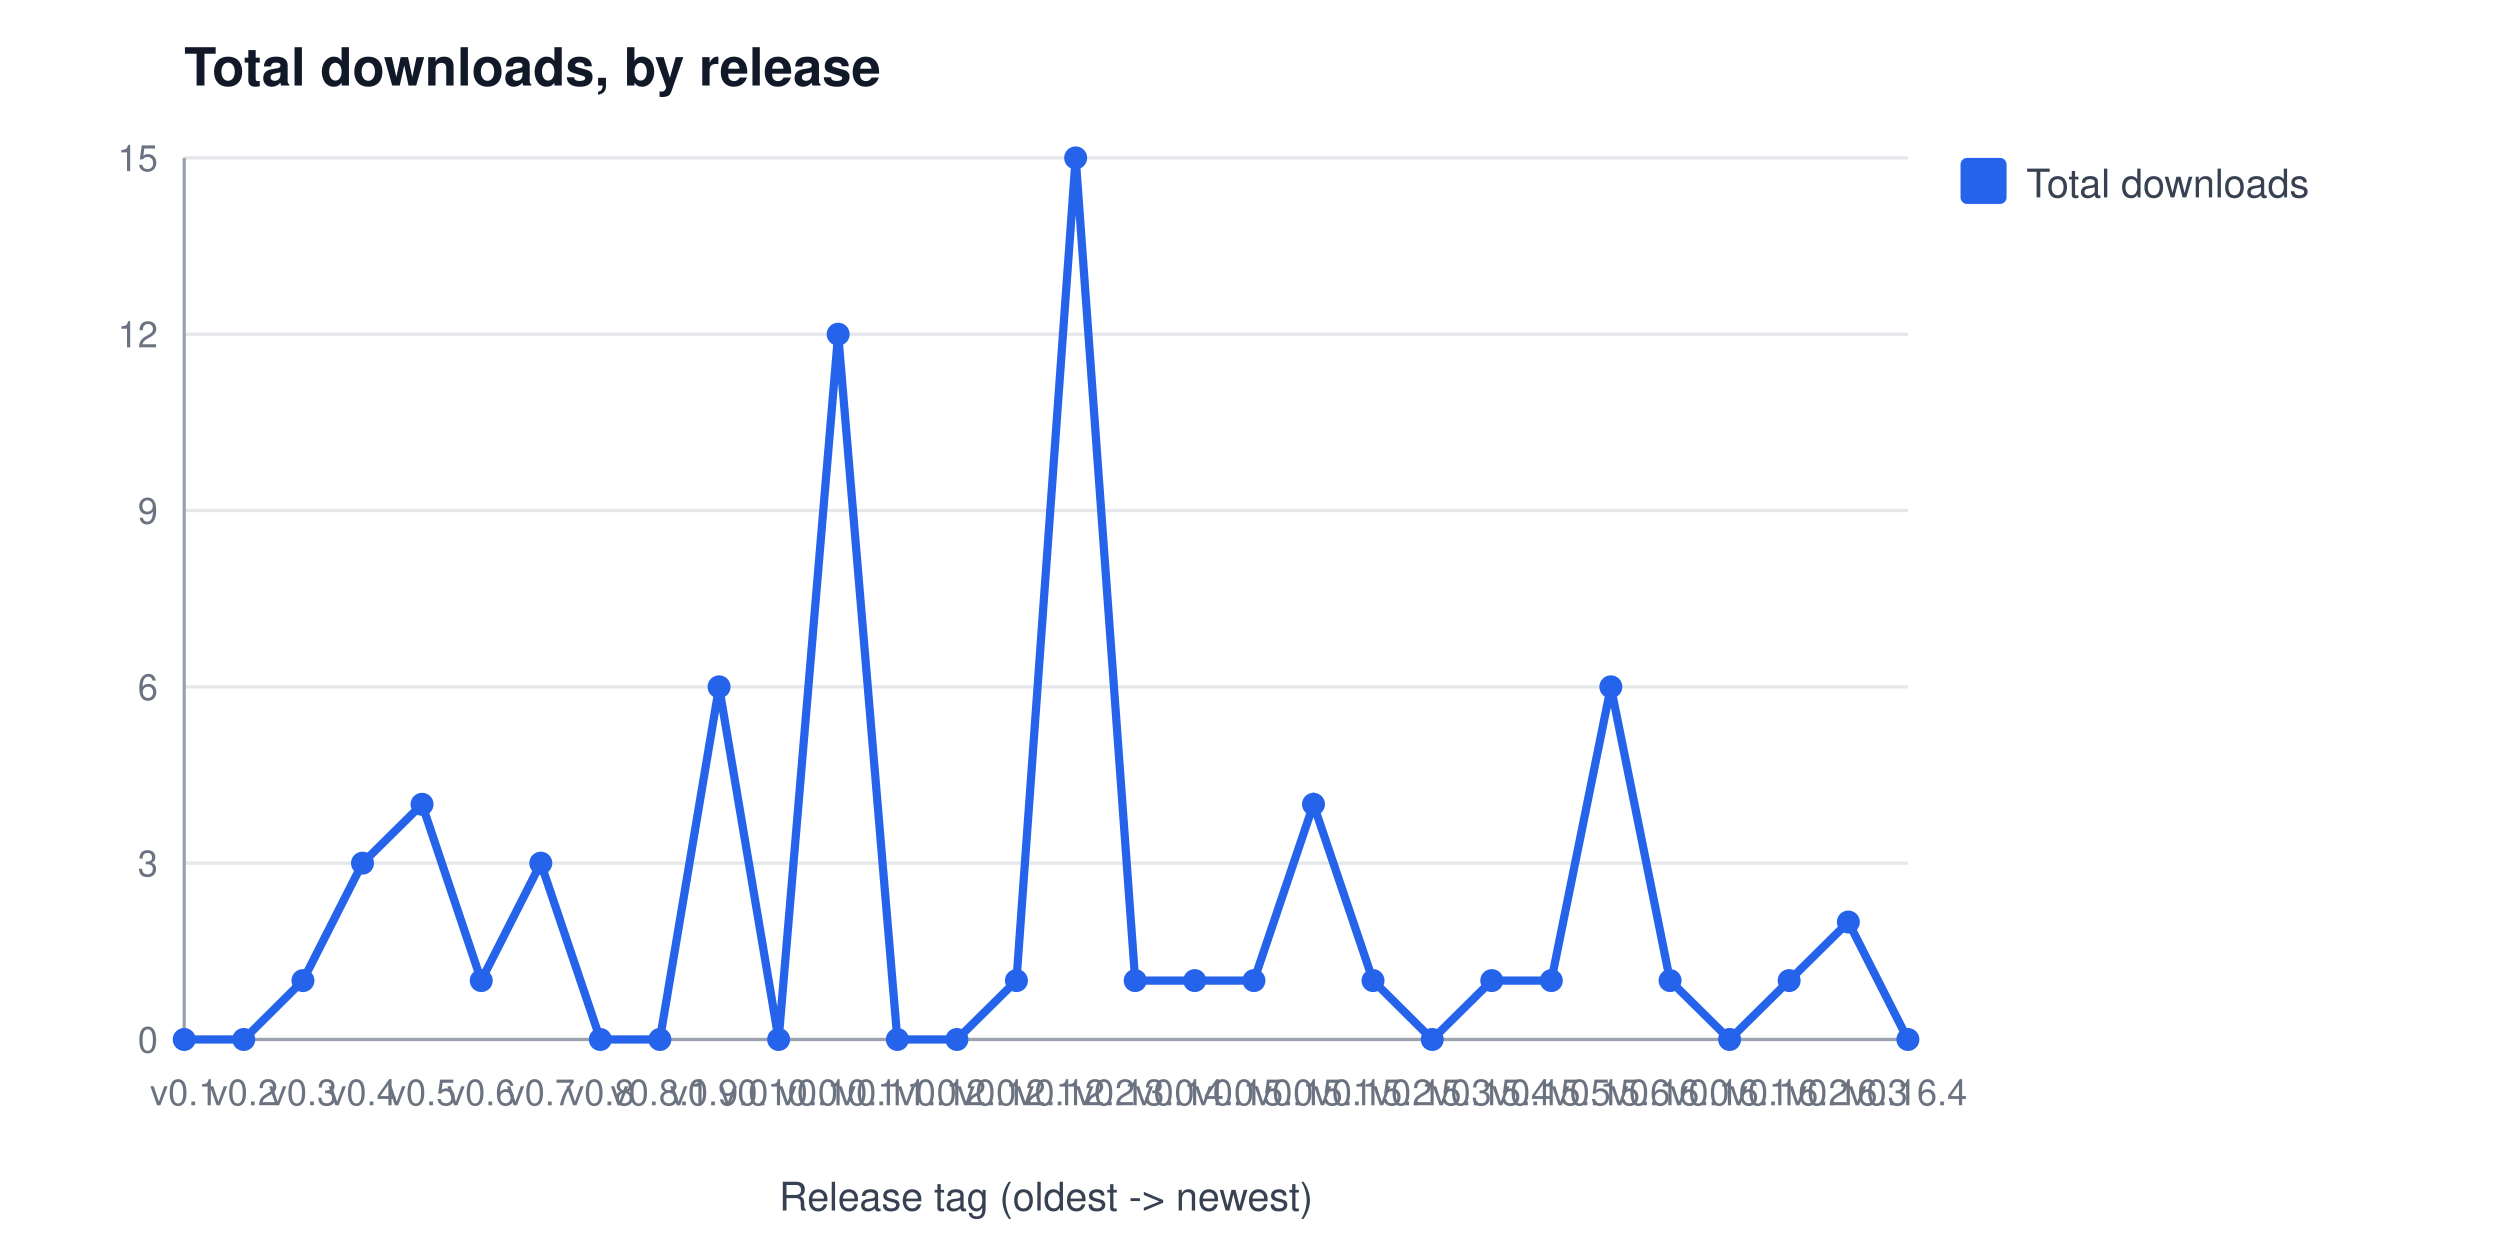
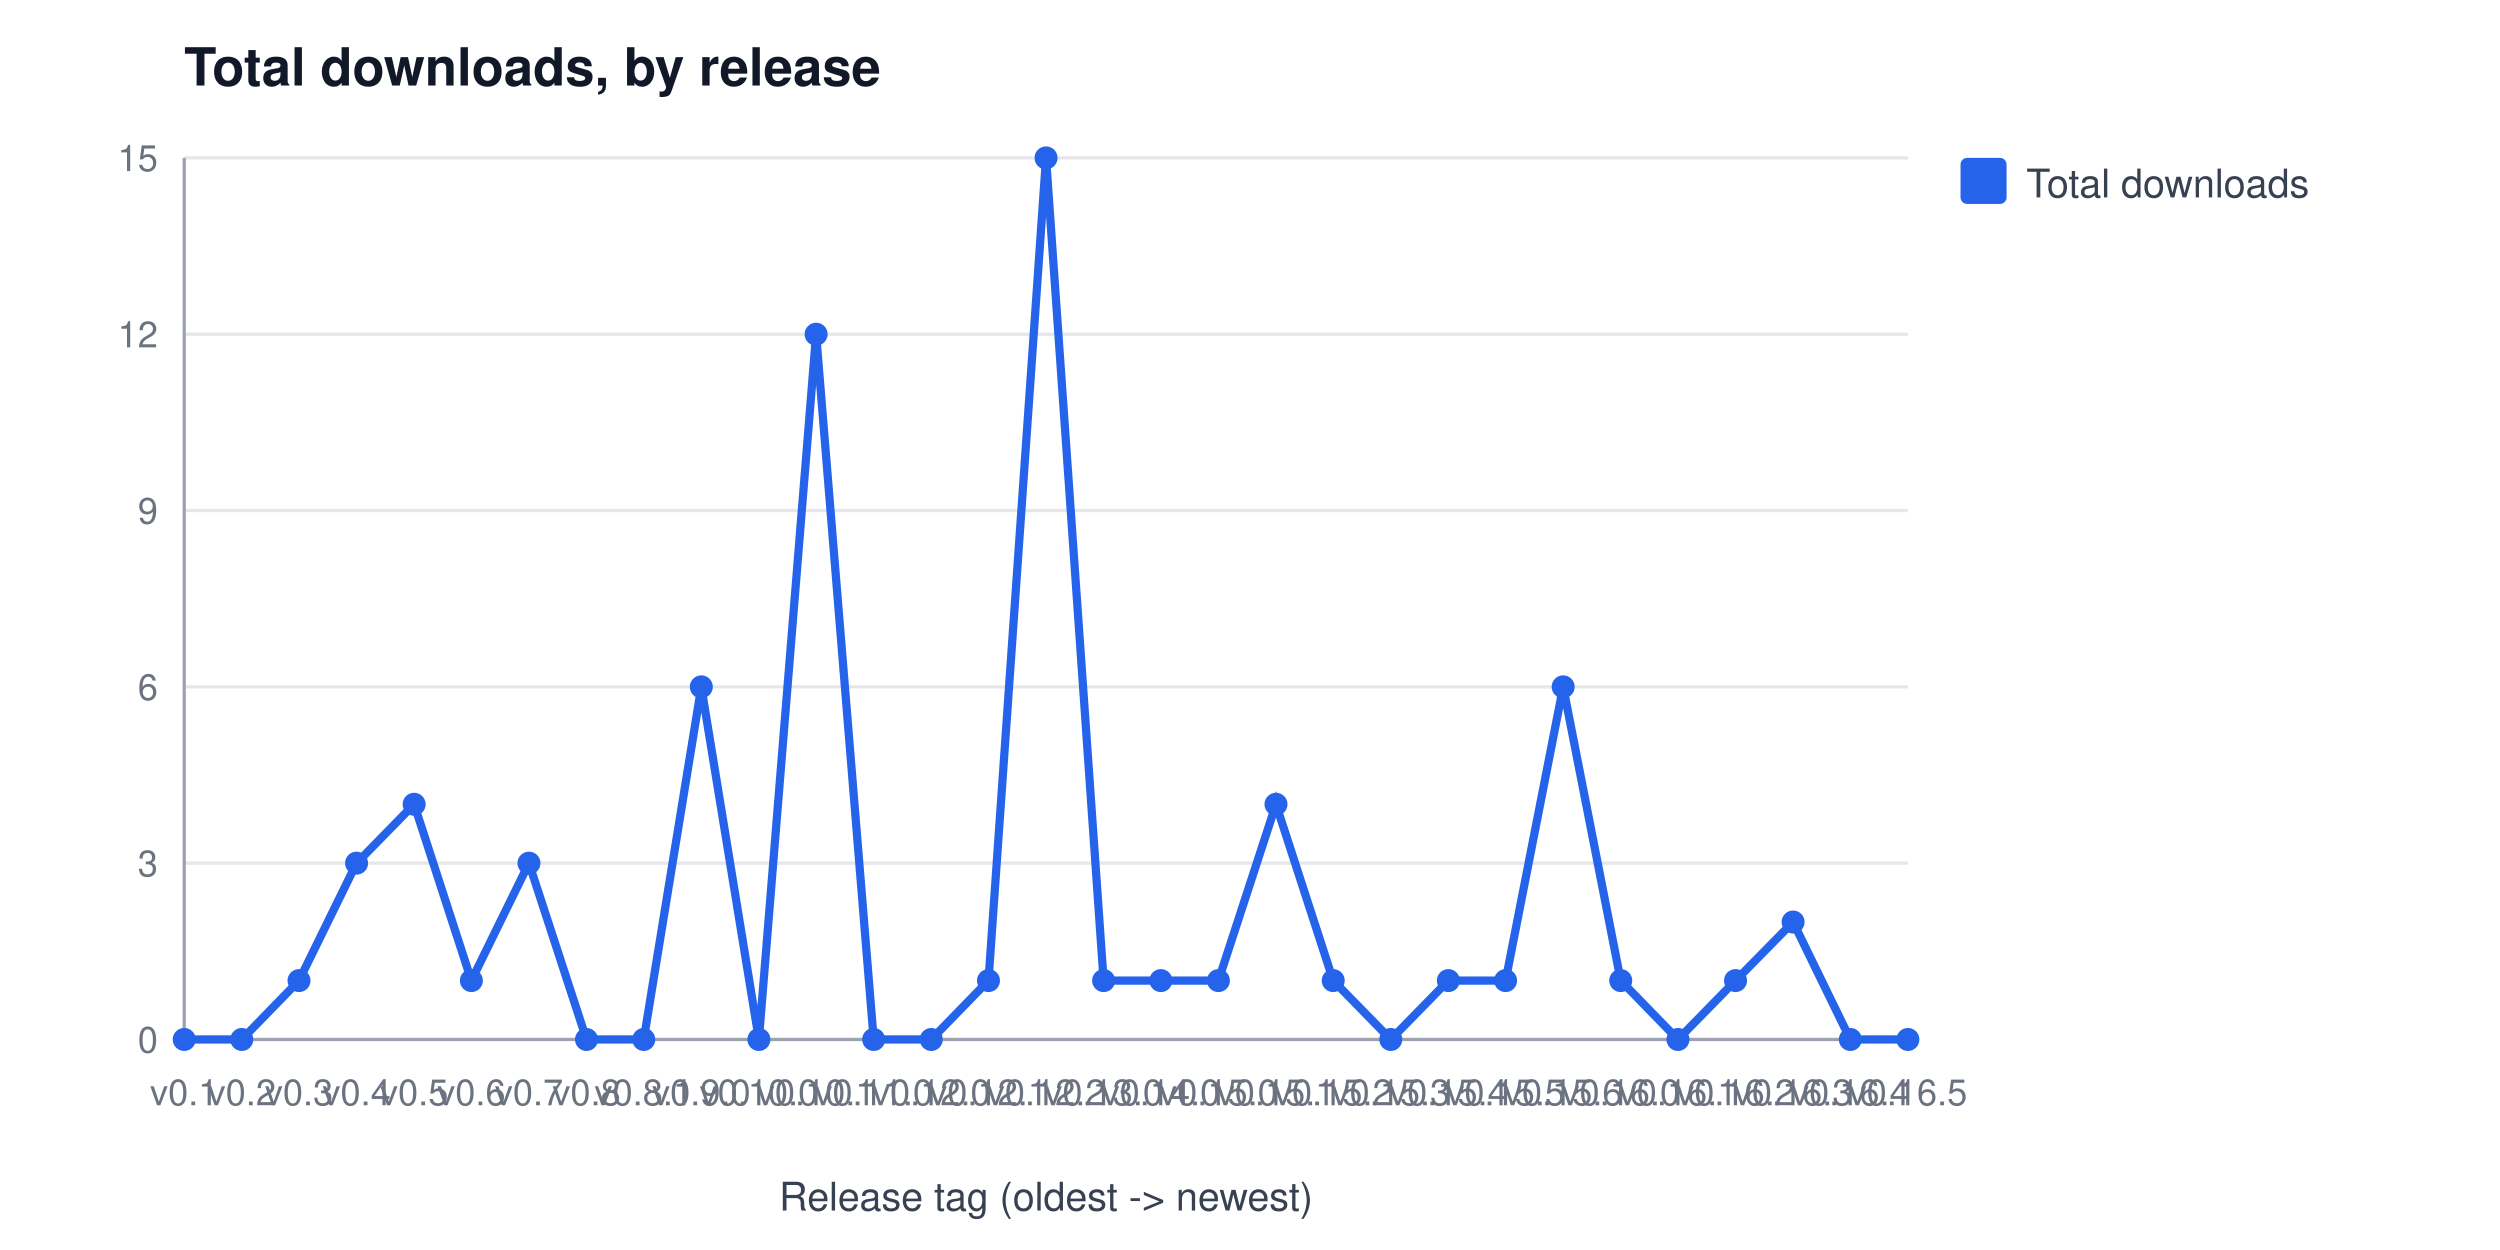
<svg xmlns="http://www.w3.org/2000/svg" width="760" height="380" viewBox="0 0 760 380" font-family="Segoe UI, Helvetica, Arial, sans-serif" role="img" aria-label="Total downloads, by release">
  <rect width="760" height="380" fill="#ffffff" />
  <text x="56" y="26" font-size="16" font-weight="600" fill="#111827">Total downloads, by release</text>
  <line x1="56" y1="316.0" x2="580" y2="316.0" stroke="#e5e7eb" stroke-width="1" />
  <text x="48" y="320.0" font-size="11" fill="#6b7280" text-anchor="end">0</text>
  <line x1="56" y1="262.4" x2="580" y2="262.4" stroke="#e5e7eb" stroke-width="1" />
  <text x="48" y="266.4" font-size="11" fill="#6b7280" text-anchor="end">3</text>
  <line x1="56" y1="208.8" x2="580" y2="208.8" stroke="#e5e7eb" stroke-width="1" />
  <text x="48" y="212.8" font-size="11" fill="#6b7280" text-anchor="end">6</text>
  <line x1="56" y1="155.2" x2="580" y2="155.2" stroke="#e5e7eb" stroke-width="1" />
  <text x="48" y="159.2" font-size="11" fill="#6b7280" text-anchor="end">9</text>
  <line x1="56" y1="101.6" x2="580" y2="101.6" stroke="#e5e7eb" stroke-width="1" />
  <text x="48" y="105.6" font-size="11" fill="#6b7280" text-anchor="end">12</text>
  <line x1="56" y1="48.0" x2="580" y2="48.0" stroke="#e5e7eb" stroke-width="1" />
  <text x="48" y="52.0" font-size="11" fill="#6b7280" text-anchor="end">15</text>
  <line x1="56" y1="48" x2="56" y2="316" stroke="#9ca3af" stroke-width="1" />
  <line x1="56" y1="316" x2="580" y2="316" stroke="#9ca3af" stroke-width="1" />
  <text x="56.0" y="336" font-size="11" fill="#6b7280" text-anchor="middle">v0.1</text>
-   <text x="74.1" y="336" font-size="11" fill="#6b7280" text-anchor="middle">v0.2</text>
-   <text x="92.1" y="336" font-size="11" fill="#6b7280" text-anchor="middle">v0.3</text>
-   <text x="110.2" y="336" font-size="11" fill="#6b7280" text-anchor="middle">v0.4</text>
-   <text x="128.3" y="336" font-size="11" fill="#6b7280" text-anchor="middle">v0.5</text>
-   <text x="146.3" y="336" font-size="11" fill="#6b7280" text-anchor="middle">v0.6</text>
-   <text x="164.4" y="336" font-size="11" fill="#6b7280" text-anchor="middle">v0.7</text>
-   <text x="182.5" y="336" font-size="11" fill="#6b7280" text-anchor="middle">v0.8</text>
-   <text x="200.6" y="336" font-size="11" fill="#6b7280" text-anchor="middle">v0.8.1</text>
-   <text x="218.6" y="336" font-size="11" fill="#6b7280" text-anchor="middle">v0.9.0</text>
-   <text x="236.7" y="336" font-size="11" fill="#6b7280" text-anchor="middle">v0.10.0</text>
-   <text x="254.8" y="336" font-size="11" fill="#6b7280" text-anchor="middle">v0.10.1</text>
-   <text x="272.8" y="336" font-size="11" fill="#6b7280" text-anchor="middle">v0.11.0</text>
-   <text x="290.9" y="336" font-size="11" fill="#6b7280" text-anchor="middle">v0.12.0</text>
-   <text x="309.0" y="336" font-size="11" fill="#6b7280" text-anchor="middle">v0.12.1</text>
-   <text x="327.0" y="336" font-size="11" fill="#6b7280" text-anchor="middle">v0.12.2</text>
-   <text x="345.1" y="336" font-size="11" fill="#6b7280" text-anchor="middle">v0.13.0</text>
-   <text x="363.2" y="336" font-size="11" fill="#6b7280" text-anchor="middle">v0.14.0</text>
-   <text x="381.2" y="336" font-size="11" fill="#6b7280" text-anchor="middle">v0.15.0</text>
-   <text x="399.3" y="336" font-size="11" fill="#6b7280" text-anchor="middle">v0.15.1</text>
-   <text x="417.4" y="336" font-size="11" fill="#6b7280" text-anchor="middle">v0.15.2</text>
-   <text x="435.4" y="336" font-size="11" fill="#6b7280" text-anchor="middle">v0.15.3</text>
-   <text x="453.5" y="336" font-size="11" fill="#6b7280" text-anchor="middle">v0.15.4</text>
-   <text x="471.6" y="336" font-size="11" fill="#6b7280" text-anchor="middle">v0.15.5</text>
-   <text x="489.7" y="336" font-size="11" fill="#6b7280" text-anchor="middle">v0.15.6</text>
-   <text x="507.7" y="336" font-size="11" fill="#6b7280" text-anchor="middle">v0.16.0</text>
-   <text x="525.8" y="336" font-size="11" fill="#6b7280" text-anchor="middle">v0.16.1</text>
-   <text x="543.9" y="336" font-size="11" fill="#6b7280" text-anchor="middle">v0.16.2</text>
-   <text x="561.9" y="336" font-size="11" fill="#6b7280" text-anchor="middle">v0.16.3</text>
-   <text x="580.0" y="336" font-size="11" fill="#6b7280" text-anchor="middle">v0.16.4</text>
+   <text x="73.5" y="336" font-size="11" fill="#6b7280" text-anchor="middle">v0.2</text>
+   <text x="90.9" y="336" font-size="11" fill="#6b7280" text-anchor="middle">v0.3</text>
+   <text x="108.4" y="336" font-size="11" fill="#6b7280" text-anchor="middle">v0.4</text>
+   <text x="125.9" y="336" font-size="11" fill="#6b7280" text-anchor="middle">v0.5</text>
+   <text x="143.3" y="336" font-size="11" fill="#6b7280" text-anchor="middle">v0.6</text>
+   <text x="160.8" y="336" font-size="11" fill="#6b7280" text-anchor="middle">v0.7</text>
+   <text x="178.3" y="336" font-size="11" fill="#6b7280" text-anchor="middle">v0.8</text>
+   <text x="195.7" y="336" font-size="11" fill="#6b7280" text-anchor="middle">v0.8.1</text>
+   <text x="213.2" y="336" font-size="11" fill="#6b7280" text-anchor="middle">v0.9.0</text>
+   <text x="230.7" y="336" font-size="11" fill="#6b7280" text-anchor="middle">v0.10.0</text>
+   <text x="248.1" y="336" font-size="11" fill="#6b7280" text-anchor="middle">v0.10.1</text>
+   <text x="265.6" y="336" font-size="11" fill="#6b7280" text-anchor="middle">v0.11.0</text>
+   <text x="283.1" y="336" font-size="11" fill="#6b7280" text-anchor="middle">v0.12.0</text>
+   <text x="300.5" y="336" font-size="11" fill="#6b7280" text-anchor="middle">v0.12.1</text>
+   <text x="318.0" y="336" font-size="11" fill="#6b7280" text-anchor="middle">v0.12.2</text>
+   <text x="335.5" y="336" font-size="11" fill="#6b7280" text-anchor="middle">v0.13.0</text>
+   <text x="352.9" y="336" font-size="11" fill="#6b7280" text-anchor="middle">v0.14.0</text>
+   <text x="370.4" y="336" font-size="11" fill="#6b7280" text-anchor="middle">v0.15.0</text>
+   <text x="387.9" y="336" font-size="11" fill="#6b7280" text-anchor="middle">v0.15.1</text>
+   <text x="405.3" y="336" font-size="11" fill="#6b7280" text-anchor="middle">v0.15.2</text>
+   <text x="422.8" y="336" font-size="11" fill="#6b7280" text-anchor="middle">v0.15.3</text>
+   <text x="440.3" y="336" font-size="11" fill="#6b7280" text-anchor="middle">v0.15.4</text>
+   <text x="457.7" y="336" font-size="11" fill="#6b7280" text-anchor="middle">v0.15.5</text>
+   <text x="475.2" y="336" font-size="11" fill="#6b7280" text-anchor="middle">v0.15.6</text>
+   <text x="492.7" y="336" font-size="11" fill="#6b7280" text-anchor="middle">v0.16.0</text>
+   <text x="510.1" y="336" font-size="11" fill="#6b7280" text-anchor="middle">v0.16.1</text>
+   <text x="527.6" y="336" font-size="11" fill="#6b7280" text-anchor="middle">v0.16.2</text>
+   <text x="545.1" y="336" font-size="11" fill="#6b7280" text-anchor="middle">v0.16.3</text>
+   <text x="562.5" y="336" font-size="11" fill="#6b7280" text-anchor="middle">v0.16.4</text>
+   <text x="580.0" y="336" font-size="11" fill="#6b7280" text-anchor="middle">v0.16.5</text>
  <text x="318" y="368" font-size="12" fill="#374151" text-anchor="middle">Release tag (oldest -&gt; newest)</text>
-   <polyline points="56.0,316.0 74.1,316.0 92.1,298.1 110.2,262.4 128.3,244.5 146.3,298.1 164.4,262.4 182.5,316.0 200.6,316.0 218.6,208.8 236.7,316.0 254.8,101.6 272.8,316.0 290.9,316.0 309.0,298.1 327.0,48.0 345.1,298.1 363.2,298.1 381.2,298.1 399.3,244.5 417.4,298.1 435.4,316.0 453.5,298.1 471.6,298.1 489.7,208.8 507.7,298.1 525.8,316.0 543.9,298.1 561.9,280.3 580.0,316.0" fill="none" stroke="#2563eb" stroke-width="2.5" />
+   <polyline points="56.0,316.0 73.5,316.0 90.9,298.1 108.4,262.4 125.9,244.5 143.3,298.1 160.8,262.4 178.3,316.0 195.7,316.0 213.2,208.8 230.7,316.0 248.1,101.6 265.6,316.0 283.1,316.0 300.5,298.1 318.0,48.0 335.5,298.1 352.9,298.1 370.4,298.1 387.9,244.5 405.3,298.1 422.8,316.0 440.3,298.1 457.7,298.1 475.2,208.8 492.7,298.1 510.1,316.0 527.6,298.1 545.1,280.3 562.5,316.0 580.0,316.0" fill="none" stroke="#2563eb" stroke-width="2.5" />
  <circle cx="56.0" cy="316.0" r="3.5" fill="#2563eb" />
-   <circle cx="74.1" cy="316.0" r="3.5" fill="#2563eb" />
-   <circle cx="92.1" cy="298.1" r="3.5" fill="#2563eb" />
-   <circle cx="110.2" cy="262.4" r="3.5" fill="#2563eb" />
-   <circle cx="128.3" cy="244.5" r="3.5" fill="#2563eb" />
-   <circle cx="146.3" cy="298.1" r="3.5" fill="#2563eb" />
-   <circle cx="164.4" cy="262.4" r="3.5" fill="#2563eb" />
-   <circle cx="182.5" cy="316.0" r="3.5" fill="#2563eb" />
-   <circle cx="200.6" cy="316.0" r="3.5" fill="#2563eb" />
-   <circle cx="218.6" cy="208.8" r="3.5" fill="#2563eb" />
-   <circle cx="236.7" cy="316.0" r="3.5" fill="#2563eb" />
-   <circle cx="254.8" cy="101.6" r="3.5" fill="#2563eb" />
-   <circle cx="272.8" cy="316.0" r="3.5" fill="#2563eb" />
-   <circle cx="290.9" cy="316.0" r="3.5" fill="#2563eb" />
-   <circle cx="309.0" cy="298.1" r="3.5" fill="#2563eb" />
-   <circle cx="327.0" cy="48.0" r="3.5" fill="#2563eb" />
-   <circle cx="345.1" cy="298.1" r="3.5" fill="#2563eb" />
-   <circle cx="363.2" cy="298.1" r="3.5" fill="#2563eb" />
-   <circle cx="381.2" cy="298.1" r="3.5" fill="#2563eb" />
-   <circle cx="399.3" cy="244.5" r="3.5" fill="#2563eb" />
-   <circle cx="417.4" cy="298.1" r="3.5" fill="#2563eb" />
-   <circle cx="435.4" cy="316.0" r="3.5" fill="#2563eb" />
-   <circle cx="453.5" cy="298.1" r="3.5" fill="#2563eb" />
-   <circle cx="471.6" cy="298.1" r="3.5" fill="#2563eb" />
-   <circle cx="489.7" cy="208.8" r="3.5" fill="#2563eb" />
-   <circle cx="507.7" cy="298.1" r="3.5" fill="#2563eb" />
-   <circle cx="525.8" cy="316.0" r="3.5" fill="#2563eb" />
-   <circle cx="543.9" cy="298.1" r="3.5" fill="#2563eb" />
-   <circle cx="561.9" cy="280.3" r="3.5" fill="#2563eb" />
+   <circle cx="73.5" cy="316.0" r="3.5" fill="#2563eb" />
+   <circle cx="90.9" cy="298.1" r="3.5" fill="#2563eb" />
+   <circle cx="108.4" cy="262.4" r="3.5" fill="#2563eb" />
+   <circle cx="125.9" cy="244.5" r="3.5" fill="#2563eb" />
+   <circle cx="143.3" cy="298.1" r="3.5" fill="#2563eb" />
+   <circle cx="160.8" cy="262.4" r="3.5" fill="#2563eb" />
+   <circle cx="178.3" cy="316.0" r="3.5" fill="#2563eb" />
+   <circle cx="195.7" cy="316.0" r="3.5" fill="#2563eb" />
+   <circle cx="213.2" cy="208.8" r="3.5" fill="#2563eb" />
+   <circle cx="230.7" cy="316.0" r="3.5" fill="#2563eb" />
+   <circle cx="248.1" cy="101.6" r="3.5" fill="#2563eb" />
+   <circle cx="265.6" cy="316.0" r="3.5" fill="#2563eb" />
+   <circle cx="283.1" cy="316.0" r="3.5" fill="#2563eb" />
+   <circle cx="300.5" cy="298.1" r="3.5" fill="#2563eb" />
+   <circle cx="318.0" cy="48.0" r="3.5" fill="#2563eb" />
+   <circle cx="335.5" cy="298.1" r="3.5" fill="#2563eb" />
+   <circle cx="352.9" cy="298.1" r="3.5" fill="#2563eb" />
+   <circle cx="370.4" cy="298.1" r="3.5" fill="#2563eb" />
+   <circle cx="387.9" cy="244.5" r="3.5" fill="#2563eb" />
+   <circle cx="405.3" cy="298.1" r="3.5" fill="#2563eb" />
+   <circle cx="422.8" cy="316.0" r="3.5" fill="#2563eb" />
+   <circle cx="440.3" cy="298.1" r="3.5" fill="#2563eb" />
+   <circle cx="457.7" cy="298.1" r="3.5" fill="#2563eb" />
+   <circle cx="475.2" cy="208.8" r="3.5" fill="#2563eb" />
+   <circle cx="492.7" cy="298.1" r="3.5" fill="#2563eb" />
+   <circle cx="510.1" cy="316.0" r="3.5" fill="#2563eb" />
+   <circle cx="527.6" cy="298.1" r="3.5" fill="#2563eb" />
+   <circle cx="545.1" cy="280.3" r="3.5" fill="#2563eb" />
+   <circle cx="562.5" cy="316.0" r="3.5" fill="#2563eb" />
  <circle cx="580.0" cy="316.0" r="3.5" fill="#2563eb" />
  <rect x="596" y="48" width="14" height="14" rx="2" fill="#2563eb" />
  <text x="616" y="60" font-size="12" fill="#374151">Total downloads</text>
</svg>
